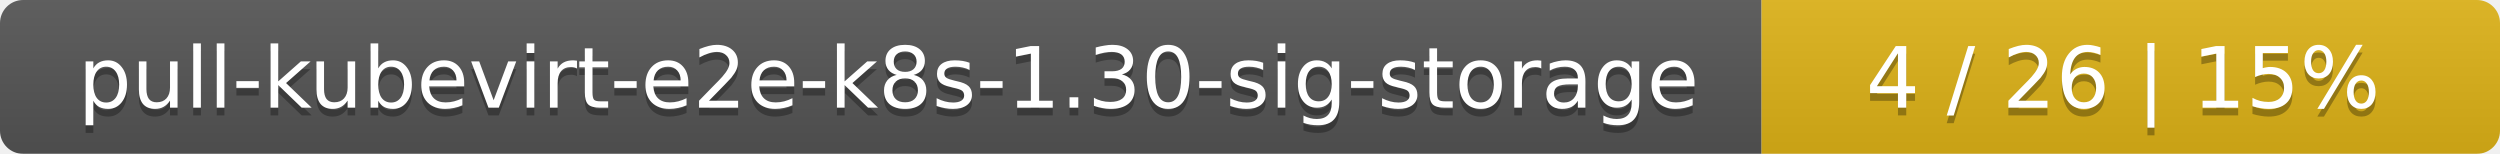
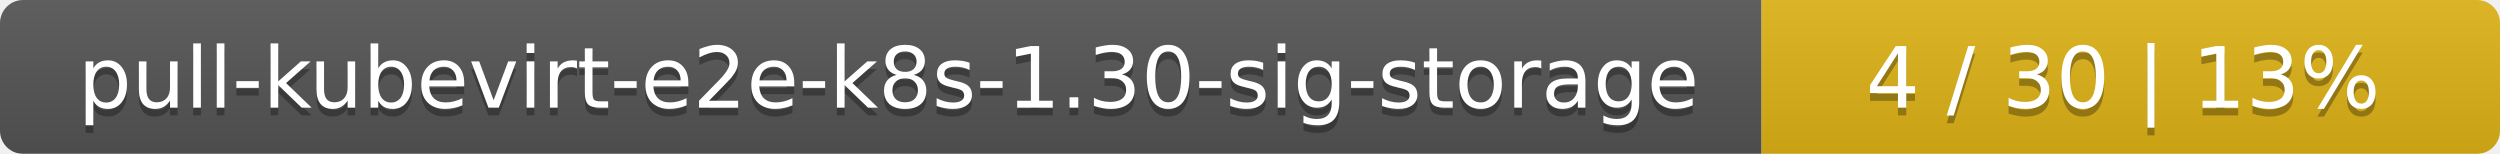
<svg xmlns="http://www.w3.org/2000/svg" width="325" height="20">
  <linearGradient id="smooth" x2="0" y2="100%">
    <stop offset="0" stop-color="#bbb" stop-opacity=".1" />
    <stop offset="1" stop-opacity=".1" />
  </linearGradient>
  <mask id="round">
    <rect width="325" height="20" rx="3" fill="#fff" />
  </mask>
  <g mask="url(#round)">
    <rect width="229" height="20" fill="#555" />
    <rect x="229" width="96" height="20" fill="#dfb317" />
    <rect width="325" height="20" fill="url(#smooth)" />
  </g>
  <g fill="#fff" text-anchor="middle" font-family="DejaVu Sans,Verdana,Geneva,sans-serif" font-size="11">
    <text x="115.5" y="15" fill="#010101" fill-opacity=".3">pull-kubevirt-e2e-k8s-1.30-sig-storage</text>
    <text x="115.5" y="14">pull-kubevirt-e2e-k8s-1.30-sig-storage</text>
-     <text x="276" y="15" fill="#010101" fill-opacity=".3">4 / 26    |    15%</text>
-     <text x="276" y="14">4 / 26    |    15%</text>
+     <text x="276" y="15" fill="#010101" fill-opacity=".3">4 / 30    |    13%</text>
+     <text x="276" y="14">4 / 30    |    13%</text>
  </g>
</svg>
